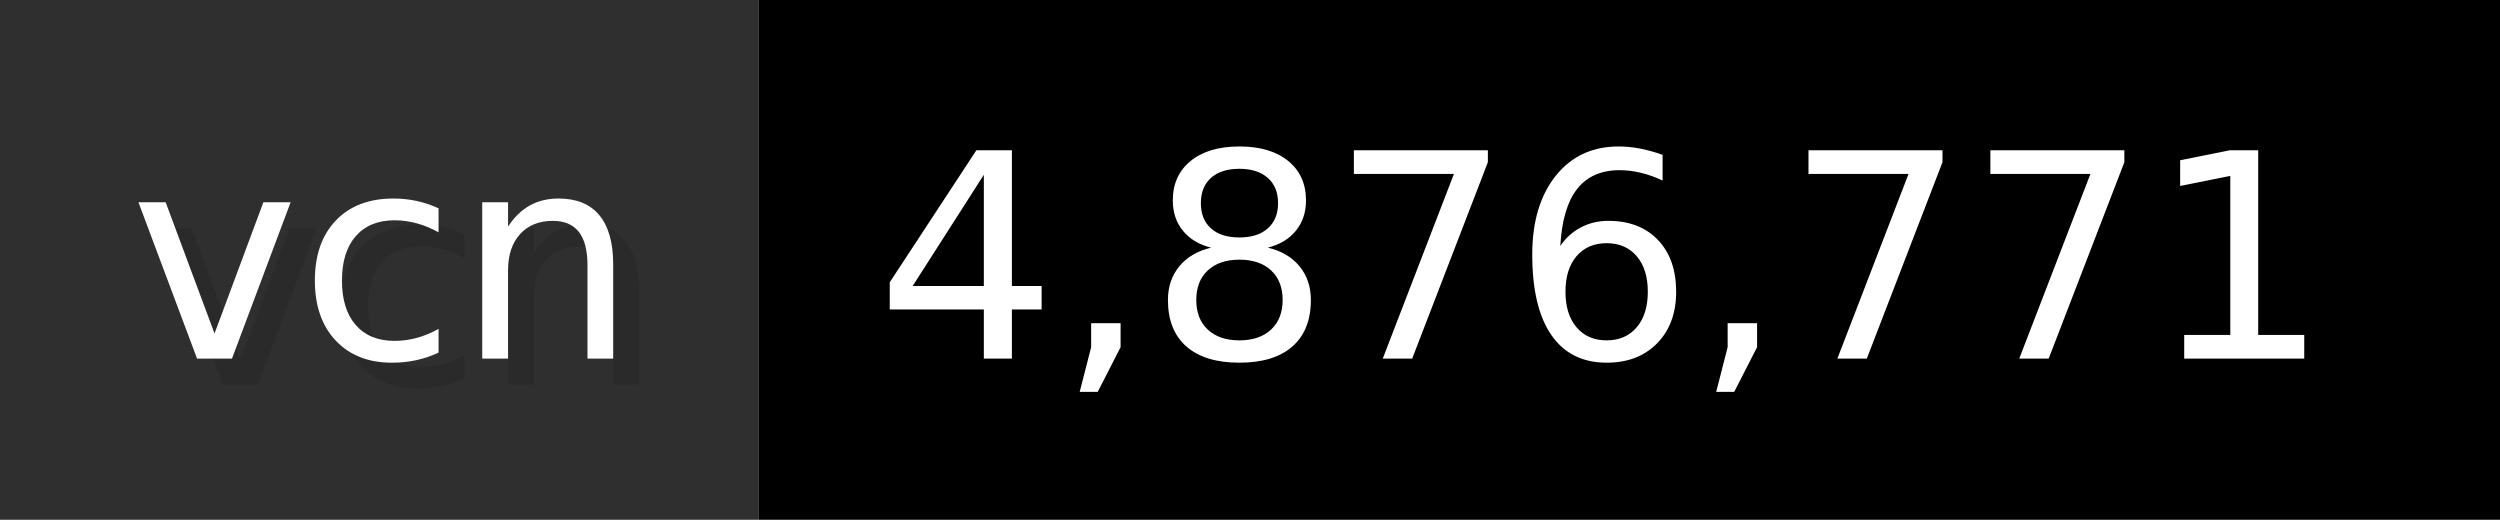
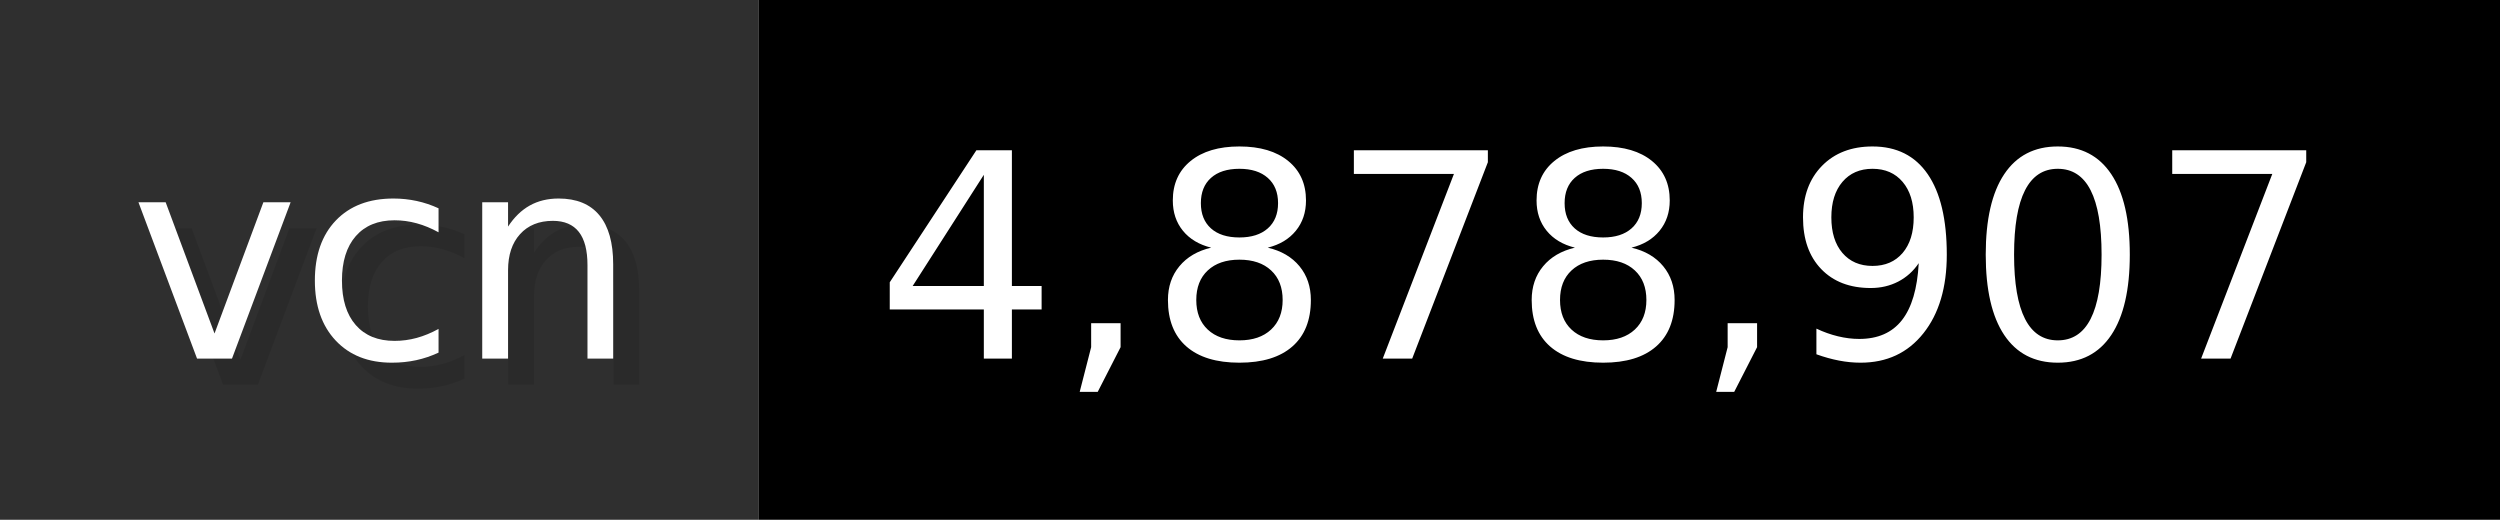
- <svg xmlns="http://www.w3.org/2000/svg" width="96.2" height="20" viewBox="0 0 962 200" role="img" aria-label="vcn: 4,876,771">
+ <svg xmlns="http://www.w3.org/2000/svg" width="96.2" height="20" viewBox="0 0 962 200" role="img" aria-label="vcn: 4,878,907">
  <g>
    <rect fill="#2F2F2F" width="292" height="200" />
    <rect fill="#" x="292" width="670" height="200" />
  </g>
  <g aria-hidden="true" fill="#fff" text-anchor="start" font-family="Verdana,DejaVu Sans,sans-serif" font-size="110">
    <text x="60" y="148" textLength="192" fill="#000" opacity="0.1">vcn</text>
    <text x="50" y="138" textLength="192">vcn</text>
-     <text x="347" y="148" textLength="570" fill="#000" opacity="0.1">4,876,771</text>
-     <text x="337" y="138" textLength="570">4,876,771</text>
+     <text x="347" y="148" textLength="570" fill="#000" opacity="0.1">4,878,907</text>
+     <text x="337" y="138" textLength="570">4,878,907</text>
  </g>
</svg>
